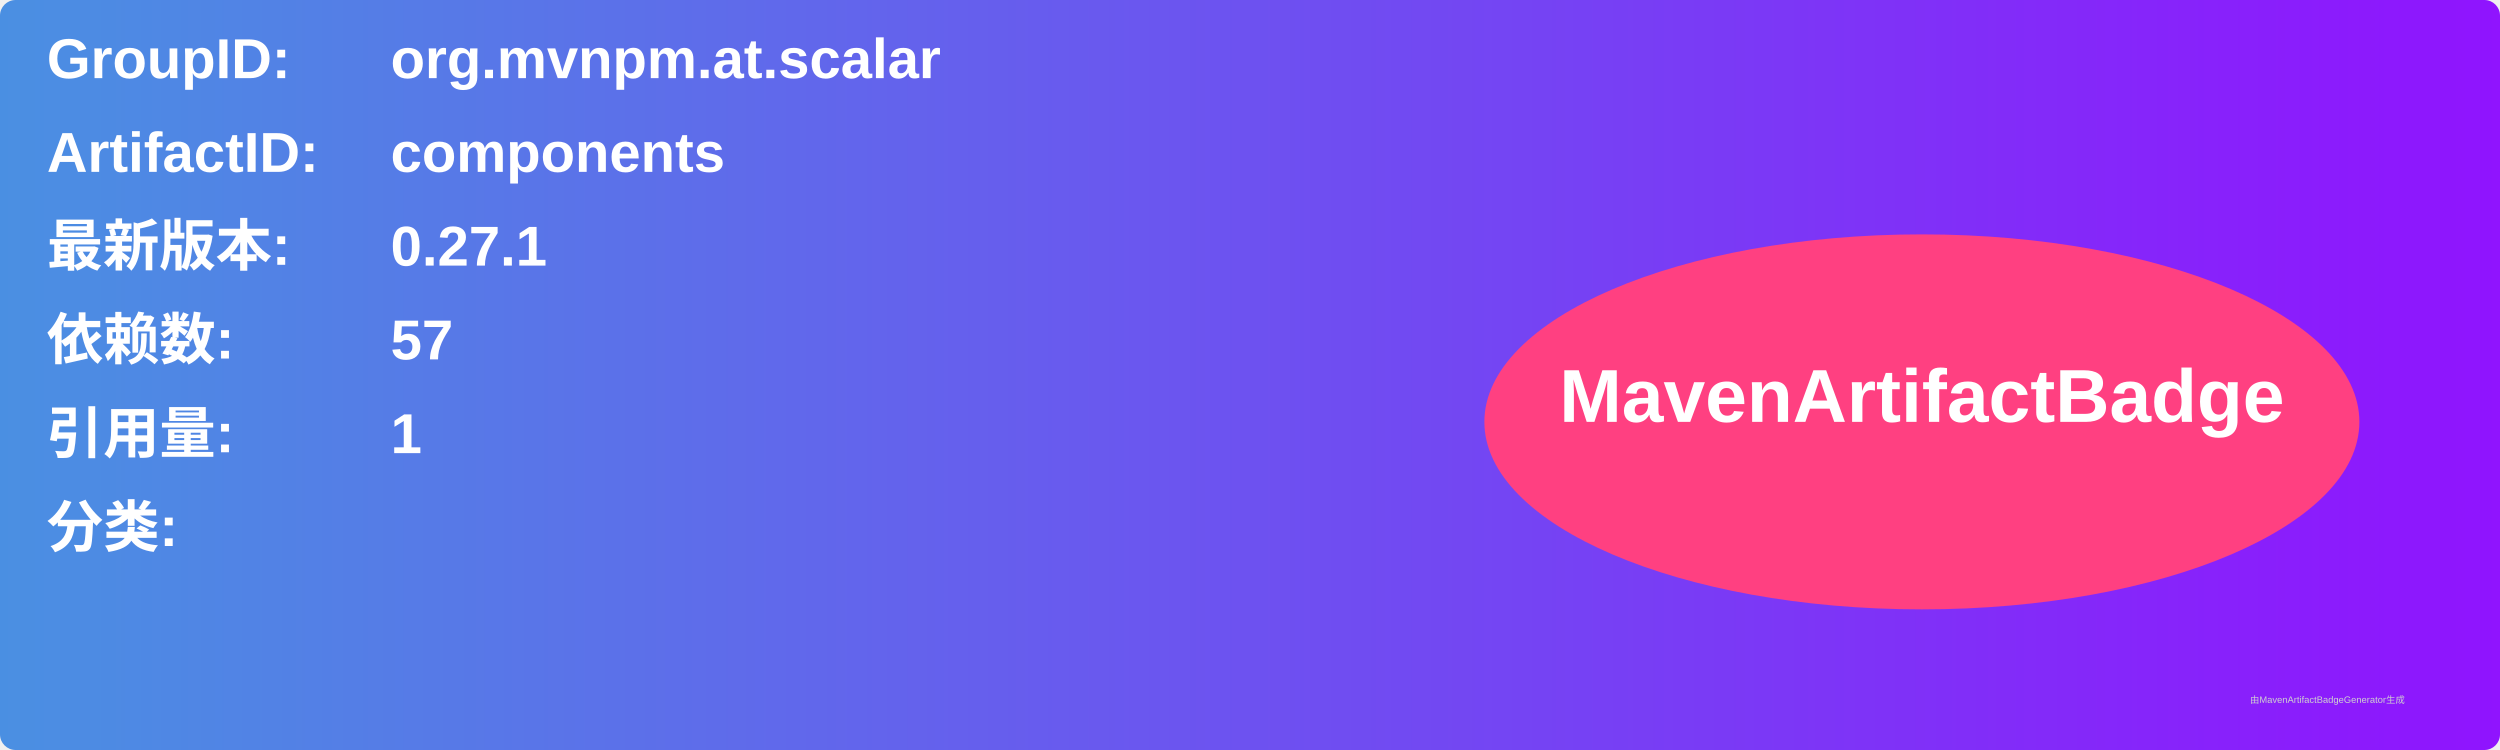
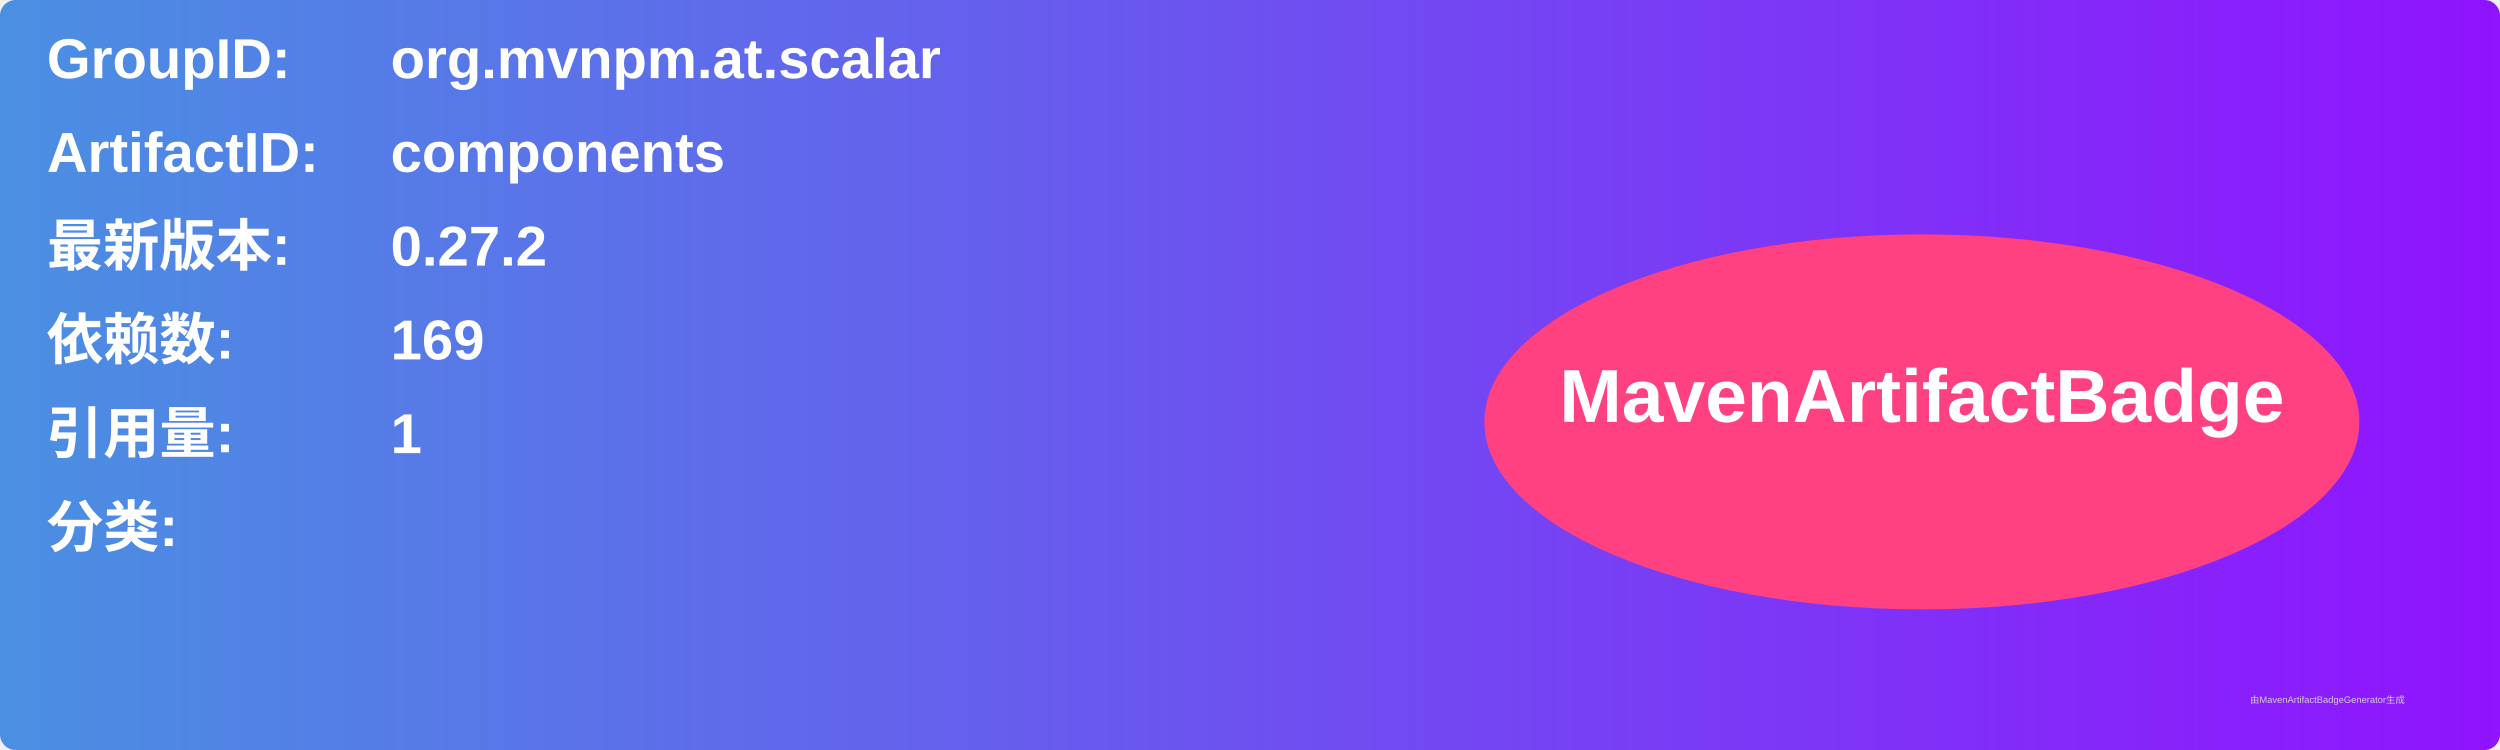
<svg xmlns="http://www.w3.org/2000/svg" width="800" height="240" viewBox="0 0 800 240">
  <linearGradient id="grad" x1="0%" y1="0%" x2="100%" y2="0%">
    <stop offset="0%" stop-color="#4a90e2" />
    <stop offset="100%" stop-color="#9013fe" />
  </linearGradient>
  <rect width="100%" height="100%" rx="5" ry="5" fill="url(#grad)" />
  <g transform="translate(15, 15)">
    <text x="0" y="10" font-family="Arial" font-size="18" fill="white" font-weight="bold" width="260">GroupID:</text>
    <text x="110" y="10" font-family="Arial" font-size="18" fill="white" font-weight="bold" width="460">org.mvnpm.at.scalar</text>
    <text x="0" y="40" font-family="Arial" font-size="18" fill="white" font-weight="bold" width="260">ArtifactID:</text>
    <text x="110" y="40" font-family="Arial" font-size="18" fill="white" font-weight="bold" width="460">components</text>
    <text x="0" y="70" font-family="Arial" font-size="18" fill="white" font-weight="bold">最新版本:</text>
    <text x="110" y="70" font-family="Arial" font-size="18" fill="white" font-weight="bold">
-       <tspan font-weight="bold">0.27.1</tspan>
+       <tspan font-weight="bold">0.27.2</tspan>
    </text>
    <text x="0" y="100" font-family="Arial" font-size="18" fill="white" font-weight="bold">依赖数: </text>
    <text x="110" y="100" font-family="Arial" font-size="18" fill="white">
-       <tspan font-weight="bold">57</tspan>
+       <tspan font-weight="bold">169</tspan>
    </text>
    <text x="0" y="130" font-family="Arial" font-size="18" fill="white" font-weight="bold">引用量: </text>
    <text x="110" y="130" font-family="Arial" font-size="18" fill="white">
      <tspan font-weight="bold">1</tspan>
    </text>
    <text x="0" y="160" font-family="Arial" font-size="18" fill="white" font-weight="bold">分类:</text>
    <text x="10" y="190" font-family="Arial" font-size="10" fill="white">
      <tspan font-weight="bold" />
    </text>
    <ellipse cx="600" cy="120" rx="140" ry="60" fill="#ff4081" />
    <text x="600" y="120" text-anchor="middle" font-family="Arial" font-size="24" fill="white" font-weight="bold">MavenArtifactBadge</text>
  </g>
  <text x="720" y="225" font-family="Arial" font-size="3" fill="#d0d0d0">由MavenArtifactBadgeGenerator生成</text>
</svg>
